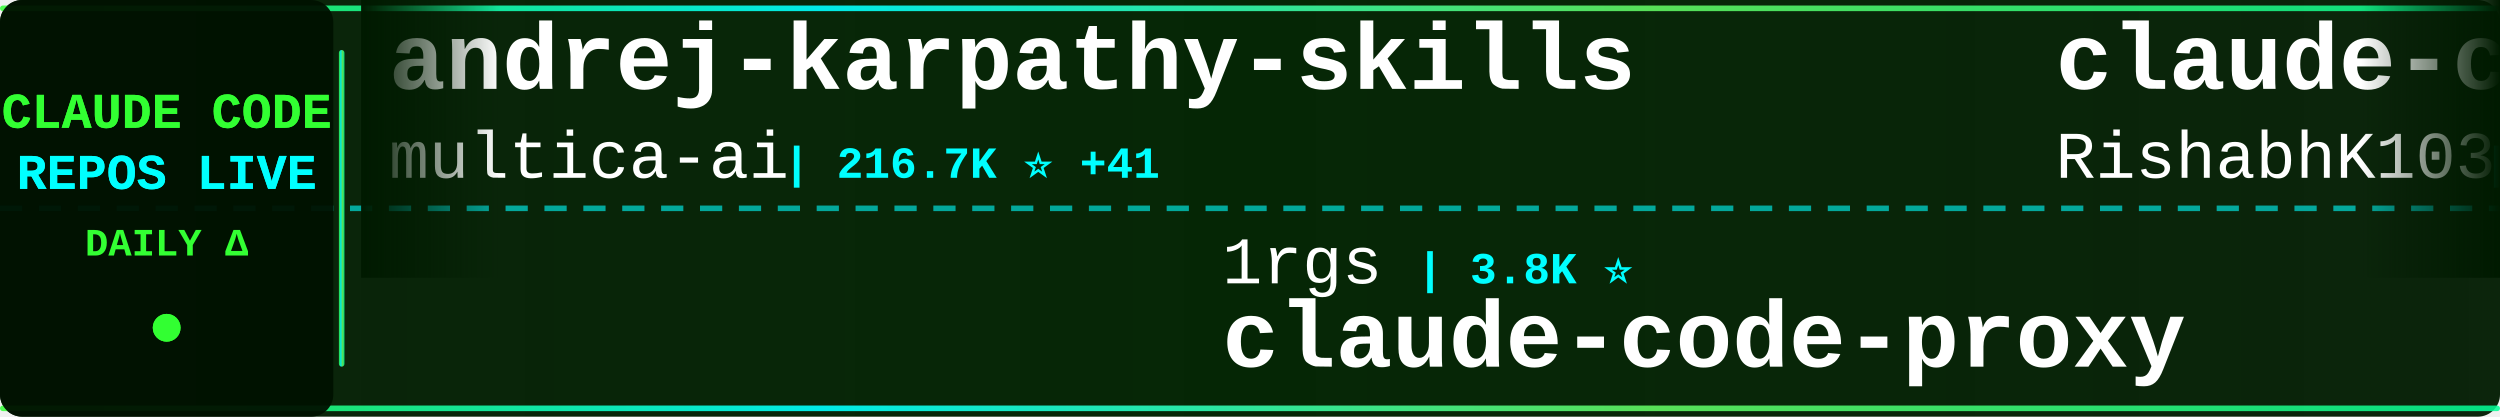
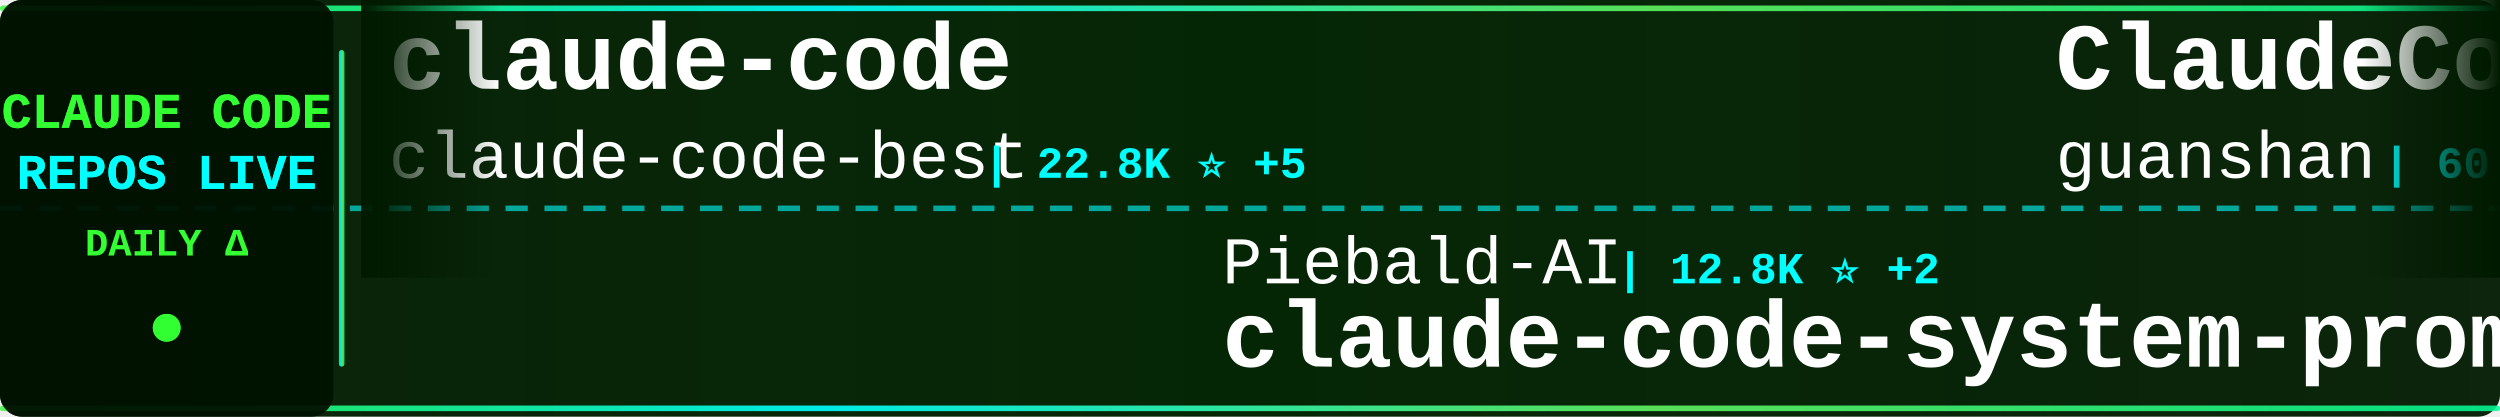
<svg xmlns="http://www.w3.org/2000/svg" width="900" height="150">
  <defs>
    <linearGradient id="tickerBg" x1="0%" y1="0%" x2="100%" y2="0%">
      <stop offset="0%" style="stop-color:#001a00;stop-opacity:0.95" />
      <stop offset="50%" style="stop-color:#002200;stop-opacity:0.98" />
      <stop offset="100%" style="stop-color:#001a00;stop-opacity:0.95" />
    </linearGradient>
    <linearGradient id="borderGrad" x1="0%" y1="0%" x2="100%" y2="0%">
      <stop offset="0%" style="stop-color:#33ff33;stop-opacity:0.85">
        <animate attributeName="stop-opacity" values="0.85;1;0.85" dur="2s" repeatCount="indefinite" />
      </stop>
      <stop offset="33%" style="stop-color:#00ffff;stop-opacity:0.9">
        <animate attributeName="stop-opacity" values="0.9;1;0.9" dur="2.2s" repeatCount="indefinite" />
      </stop>
      <stop offset="66%" style="stop-color:#66ff66;stop-opacity:0.85">
        <animate attributeName="stop-opacity" values="0.85;1;0.85" dur="1.8s" repeatCount="indefinite" />
      </stop>
      <stop offset="100%" style="stop-color:#00ff99;stop-opacity:0.85">
        <animate attributeName="stop-opacity" values="0.85;1;0.85" dur="2s" repeatCount="indefinite" />
      </stop>
    </linearGradient>
    <filter id="textGlow">
      <feGaussianBlur stdDeviation="0.1" result="coloredBlur" />
      <feMerge>
        <feMergeNode in="coloredBlur" />
        <feMergeNode in="SourceGraphic" />
      </feMerge>
    </filter>
    <filter id="metricGlow">
      <feGaussianBlur stdDeviation="0.2" result="coloredBlur" />
      <feMerge>
        <feMergeNode in="coloredBlur" />
        <feMergeNode in="SourceGraphic" />
      </feMerge>
    </filter>
    <linearGradient id="leftFade" x1="0%" y1="0%" x2="100%" y2="0%">
      <stop offset="0%" style="stop-color:#001a00;stop-opacity:1" />
      <stop offset="100%" style="stop-color:#001a00;stop-opacity:0" />
    </linearGradient>
    <linearGradient id="rightFade" x1="0%" y1="0%" x2="100%" y2="0%">
      <stop offset="0%" style="stop-color:#001a00;stop-opacity:0" />
      <stop offset="100%" style="stop-color:#001a00;stop-opacity:1" />
    </linearGradient>
  </defs>
  <rect width="900" height="150" fill="url(#tickerBg)" rx="8" />
  <rect x="0" y="2" width="900" height="2" fill="url(#borderGrad)" rx="1" />
  <rect x="0" y="146" width="900" height="2" fill="url(#borderGrad)" rx="1" />
  <line x1="0" y1="75" x2="900" y2="75" stroke="#00ffff" stroke-width="2" stroke-dasharray="8 6" opacity="0.6" />
  <rect x="0" y="0" width="120" height="150" fill="#001100" opacity="0.95" rx="8" />
  <text x="60" y="46" font-family="'Courier New', monospace" font-size="18" font-weight="bold" fill="#33ff33" text-anchor="middle" filter="url(#textGlow)">
    CLAUDE CODE
  </text>
  <text x="60" y="68" font-family="'Courier New', monospace" font-size="18" font-weight="bold" fill="#00ffff" text-anchor="middle" filter="url(#textGlow)">
    REPOS LIVE
  </text>
  <text x="60" y="92" font-family="'Courier New', monospace" font-size="14" font-weight="bold" fill="#33ff33" text-anchor="middle">
    DAILY Δ
  </text>
  <circle cx="60" cy="118" r="5" fill="#33ff33" filter="url(#metricGlow)">
    <animate attributeName="r" values="4;6;4" dur="1.5s" repeatCount="indefinite" />
    <animate attributeName="opacity" values="0.6;1;0.6" dur="1.5s" repeatCount="indefinite" />
  </circle>
  <rect x="122" y="18" width="2" height="114" fill="url(#borderGrad)" rx="1" />
  <clipPath id="tickerClip">
    <rect x="130" y="0" width="770" height="150" />
  </clipPath>
  <g clip-path="url(#tickerClip)">
    <g id="tickerItems">
      <animateTransform attributeName="transform" attributeType="XML" type="translate" from="0 0" to="-3000 0" dur="54s" repeatCount="indefinite" />
      <g transform="translate(0, 0)">
-         <text x="140" y="32" font-family="'Courier New', monospace" font-size="34" font-weight="bold" fill="#ffffff">andrej-karpathy-skills</text>
-         <text x="140" y="64" font-family="'Courier New', monospace" font-size="24" font-weight="normal" fill="#ffffff" opacity="1.0">multica-ai</text>
-         <text x="282" y="64" font-family="'Courier New', monospace" font-size="16" font-weight="bold" fill="#00ffff"> | 216.7K ⭐ +41</text>
+         <text x="140" y="32" font-family="'Courier New', monospace" font-size="34" font-weight="bold" fill="#ffffff">claude-code</text>
+         <text x="140" y="64" font-family="'Courier New', monospace" font-size="24" font-weight="normal" fill="#ffffff" opacity="1.0">claude-code-best</text>
+         <text x="354" y="64" font-family="'Courier New', monospace" font-size="16" font-weight="bold" fill="#00ffff"> | 22.8K ⭐ +5</text>
      </g>
      <g transform="translate(300, 0)">
-         <text x="140" y="102" font-family="'Courier New', monospace" font-size="24" font-weight="normal" fill="#ffffff" opacity="1.0">1rgs</text>
-         <text x="210" y="102" font-family="'Courier New', monospace" font-size="16" font-weight="bold" fill="#00ffff"> | 3.8K ⭐</text>
-         <text x="140" y="132" font-family="'Courier New', monospace" font-size="34" font-weight="bold" fill="#ffffff">claude-code-proxy</text>
+         <text x="140" y="102" font-family="'Courier New', monospace" font-size="24" font-weight="normal" fill="#ffffff" opacity="1.0">Piebald-AI</text>
+         <text x="282" y="102" font-family="'Courier New', monospace" font-size="16" font-weight="bold" fill="#00ffff"> | 12.8K ⭐ +2</text>
+         <text x="140" y="132" font-family="'Courier New', monospace" font-size="34" font-weight="bold" fill="#ffffff">claude-code-system-promp...</text>
      </g>
      <g transform="translate(600, 0)">
-         <text x="140" y="32" font-family="'Courier New', monospace" font-size="34" font-weight="bold" fill="#ffffff">claude-code</text>
-         <text x="140" y="64" font-family="'Courier New', monospace" font-size="24" font-weight="normal" fill="#ffffff" opacity="1.0">RishabhK103</text>
-         <text x="294" y="64" font-family="'Courier New', monospace" font-size="16" font-weight="bold" fill="#00ffff"> | 107 ⭐</text>
+         <text x="140" y="32" font-family="'Courier New', monospace" font-size="34" font-weight="bold" fill="#ffffff">ClaudeCode</text>
+         <text x="140" y="64" font-family="'Courier New', monospace" font-size="24" font-weight="normal" fill="#ffffff" opacity="1.0">guanshan</text>
+         <text x="258" y="64" font-family="'Courier New', monospace" font-size="16" font-weight="bold" fill="#00ffff"> | 60 ⭐</text>
      </g>
      <g transform="translate(900, 0)">
-         <text x="140" y="102" font-family="'Courier New', monospace" font-size="24" font-weight="normal" fill="#ffffff" opacity="1.0">Cranot</text>
-         <text x="234" y="102" font-family="'Courier New', monospace" font-size="16" font-weight="bold" fill="#00ffff"> | 2.9K ⭐</text>
-         <text x="140" y="132" font-family="'Courier New', monospace" font-size="34" font-weight="bold" fill="#ffffff">claude-code-guide</text>
+         <text x="140" y="102" font-family="'Courier New', monospace" font-size="24" font-weight="normal" fill="#ffffff" opacity="1.0">nicedreamzapp</text>
+         <text x="318" y="102" font-family="'Courier New', monospace" font-size="16" font-weight="bold" fill="#00ffff"> | 3.3K ⭐ +1</text>
+         <text x="140" y="132" font-family="'Courier New', monospace" font-size="34" font-weight="bold" fill="#ffffff">claude-code-local</text>
      </g>
      <g transform="translate(1200, 0)">
-         <text x="140" y="32" font-family="'Courier New', monospace" font-size="34" font-weight="bold" fill="#ffffff">Claude-Code-Game-Studios</text>
-         <text x="140" y="64" font-family="'Courier New', monospace" font-size="24" font-weight="normal" fill="#ffffff" opacity="1.0">Donchitos</text>
-         <text x="270" y="64" font-family="'Courier New', monospace" font-size="16" font-weight="bold" fill="#00ffff"> | 25.7K ⭐ +9</text>
+         <text x="140" y="32" font-family="'Courier New', monospace" font-size="34" font-weight="bold" fill="#ffffff">claude-code-templates</text>
+         <text x="140" y="64" font-family="'Courier New', monospace" font-size="24" font-weight="normal" fill="#ffffff" opacity="1.0">davila7</text>
+         <text x="246" y="64" font-family="'Courier New', monospace" font-size="16" font-weight="bold" fill="#00ffff"> | 32.4K ⭐ +7</text>
      </g>
      <g transform="translate(1500, 0)">
-         <text x="140" y="102" font-family="'Courier New', monospace" font-size="24" font-weight="normal" fill="#ffffff" opacity="1.0">Windy3f3f3f3f</text>
-         <text x="318" y="102" font-family="'Courier New', monospace" font-size="16" font-weight="bold" fill="#00ffff"> | 3.7K ⭐</text>
-         <text x="140" y="132" font-family="'Courier New', monospace" font-size="34" font-weight="bold" fill="#ffffff">how-claude-code-works</text>
+         <text x="140" y="102" font-family="'Courier New', monospace" font-size="24" font-weight="normal" fill="#ffffff" opacity="1.0">ChrisWiles</text>
+         <text x="282" y="102" font-family="'Courier New', monospace" font-size="16" font-weight="bold" fill="#00ffff"> | 6.1K ⭐</text>
+         <text x="140" y="132" font-family="'Courier New', monospace" font-size="34" font-weight="bold" fill="#ffffff">claude-code-showcase</text>
      </g>
      <g transform="translate(1800, 0)">
+         <text x="140" y="32" font-family="'Courier New', monospace" font-size="34" font-weight="bold" fill="#ffffff">claude-code</text>
+         <text x="140" y="64" font-family="'Courier New', monospace" font-size="24" font-weight="normal" fill="#ffffff" opacity="1.0">freestylefly</text>
+         <text x="306" y="64" font-family="'Courier New', monospace" font-size="16" font-weight="bold" fill="#00ffff"> | 130 ⭐</text>
+       </g>
+       <g transform="translate(2100, 0)">
+         <text x="140" y="102" font-family="'Courier New', monospace" font-size="24" font-weight="normal" fill="#ffffff" opacity="1.0">beilingcc</text>
+         <text x="270" y="102" font-family="'Courier New', monospace" font-size="16" font-weight="bold" fill="#00ffff"> | 97 ⭐</text>
+         <text x="140" y="132" font-family="'Courier New', monospace" font-size="34" font-weight="bold" fill="#ffffff">claude-code</text>
+       </g>
+       <g transform="translate(2400, 0)">
        <text x="140" y="32" font-family="'Courier New', monospace" font-size="34" font-weight="bold" fill="#ffffff">claude-coder</text>
        <text x="140" y="64" font-family="'Courier New', monospace" font-size="24" font-weight="normal" fill="#ffffff" opacity="1.0">kodu-ai</text>
        <text x="246" y="64" font-family="'Courier New', monospace" font-size="16" font-weight="bold" fill="#00ffff"> | 5.2K ⭐</text>
      </g>
-       <g transform="translate(2100, 0)">
-         <text x="140" y="102" font-family="'Courier New', monospace" font-size="24" font-weight="normal" fill="#ffffff" opacity="1.0">ding113</text>
-         <text x="246" y="102" font-family="'Courier New', monospace" font-size="16" font-weight="bold" fill="#00ffff"> | 3.4K ⭐</text>
-         <text x="140" y="132" font-family="'Courier New', monospace" font-size="34" font-weight="bold" fill="#ffffff">claude-code-hub</text>
-       </g>
-       <g transform="translate(2400, 0)">
-         <text x="140" y="32" font-family="'Courier New', monospace" font-size="34" font-weight="bold" fill="#ffffff">claude-code</text>
-         <text x="140" y="64" font-family="'Courier New', monospace" font-size="24" font-weight="normal" fill="#ffffff" opacity="1.0">Tinkeringg-Lab</text>
-         <text x="330" y="64" font-family="'Courier New', monospace" font-size="16" font-weight="bold" fill="#00ffff"> | 215 ⭐</text>
-       </g>
      <g transform="translate(2700, 0)">
-         <text x="140" y="102" font-family="'Courier New', monospace" font-size="24" font-weight="normal" fill="#ffffff" opacity="1.0">Maciek-roboblog</text>
-         <text x="342" y="102" font-family="'Courier New', monospace" font-size="16" font-weight="bold" fill="#00ffff"> | 8.7K ⭐</text>
-         <text x="140" y="132" font-family="'Courier New', monospace" font-size="34" font-weight="bold" fill="#ffffff">Claude-Code-Usage-Monito...</text>
+         <text x="140" y="102" font-family="'Courier New', monospace" font-size="24" font-weight="normal" fill="#ffffff" opacity="1.0">feiskyer</text>
+         <text x="258" y="102" font-family="'Courier New', monospace" font-size="16" font-weight="bold" fill="#00ffff"> | 1.7K ⭐</text>
+         <text x="140" y="132" font-family="'Courier New', monospace" font-size="34" font-weight="bold" fill="#ffffff">claude-code-settings</text>
      </g>
      <g transform="translate(3000, 0)">
-         <text x="140" y="32" font-family="'Courier New', monospace" font-size="34" font-weight="bold" fill="#ffffff">andrej-karpathy-skills</text>
-         <text x="140" y="64" font-family="'Courier New', monospace" font-size="24" font-weight="normal" fill="#ffffff" opacity="1.0">multica-ai</text>
-         <text x="282" y="64" font-family="'Courier New', monospace" font-size="16" font-weight="bold" fill="#00ffff"> | 216.7K ⭐ +41</text>
+         <text x="140" y="32" font-family="'Courier New', monospace" font-size="34" font-weight="bold" fill="#ffffff">claude-code</text>
+         <text x="140" y="64" font-family="'Courier New', monospace" font-size="24" font-weight="normal" fill="#ffffff" opacity="1.0">claude-code-best</text>
+         <text x="354" y="64" font-family="'Courier New', monospace" font-size="16" font-weight="bold" fill="#00ffff"> | 22.8K ⭐ +5</text>
      </g>
      <g transform="translate(3300, 0)">
-         <text x="140" y="102" font-family="'Courier New', monospace" font-size="24" font-weight="normal" fill="#ffffff" opacity="1.0">1rgs</text>
-         <text x="210" y="102" font-family="'Courier New', monospace" font-size="16" font-weight="bold" fill="#00ffff"> | 3.8K ⭐</text>
-         <text x="140" y="132" font-family="'Courier New', monospace" font-size="34" font-weight="bold" fill="#ffffff">claude-code-proxy</text>
+         <text x="140" y="102" font-family="'Courier New', monospace" font-size="24" font-weight="normal" fill="#ffffff" opacity="1.0">Piebald-AI</text>
+         <text x="282" y="102" font-family="'Courier New', monospace" font-size="16" font-weight="bold" fill="#00ffff"> | 12.8K ⭐ +2</text>
+         <text x="140" y="132" font-family="'Courier New', monospace" font-size="34" font-weight="bold" fill="#ffffff">claude-code-system-promp...</text>
      </g>
      <g transform="translate(3600, 0)">
-         <text x="140" y="32" font-family="'Courier New', monospace" font-size="34" font-weight="bold" fill="#ffffff">claude-code</text>
-         <text x="140" y="64" font-family="'Courier New', monospace" font-size="24" font-weight="normal" fill="#ffffff" opacity="1.0">RishabhK103</text>
-         <text x="294" y="64" font-family="'Courier New', monospace" font-size="16" font-weight="bold" fill="#00ffff"> | 107 ⭐</text>
+         <text x="140" y="32" font-family="'Courier New', monospace" font-size="34" font-weight="bold" fill="#ffffff">ClaudeCode</text>
+         <text x="140" y="64" font-family="'Courier New', monospace" font-size="24" font-weight="normal" fill="#ffffff" opacity="1.0">guanshan</text>
+         <text x="258" y="64" font-family="'Courier New', monospace" font-size="16" font-weight="bold" fill="#00ffff"> | 60 ⭐</text>
      </g>
      <g transform="translate(3900, 0)">
-         <text x="140" y="102" font-family="'Courier New', monospace" font-size="24" font-weight="normal" fill="#ffffff" opacity="1.0">Cranot</text>
-         <text x="234" y="102" font-family="'Courier New', monospace" font-size="16" font-weight="bold" fill="#00ffff"> | 2.9K ⭐</text>
-         <text x="140" y="132" font-family="'Courier New', monospace" font-size="34" font-weight="bold" fill="#ffffff">claude-code-guide</text>
+         <text x="140" y="102" font-family="'Courier New', monospace" font-size="24" font-weight="normal" fill="#ffffff" opacity="1.0">nicedreamzapp</text>
+         <text x="318" y="102" font-family="'Courier New', monospace" font-size="16" font-weight="bold" fill="#00ffff"> | 3.3K ⭐ +1</text>
+         <text x="140" y="132" font-family="'Courier New', monospace" font-size="34" font-weight="bold" fill="#ffffff">claude-code-local</text>
      </g>
    </g>
  </g>
  <rect x="130" y="0" width="50" height="100" fill="url(#leftFade)" />
  <rect x="850" y="0" width="50" height="100" fill="url(#rightFade)" />
</svg>
